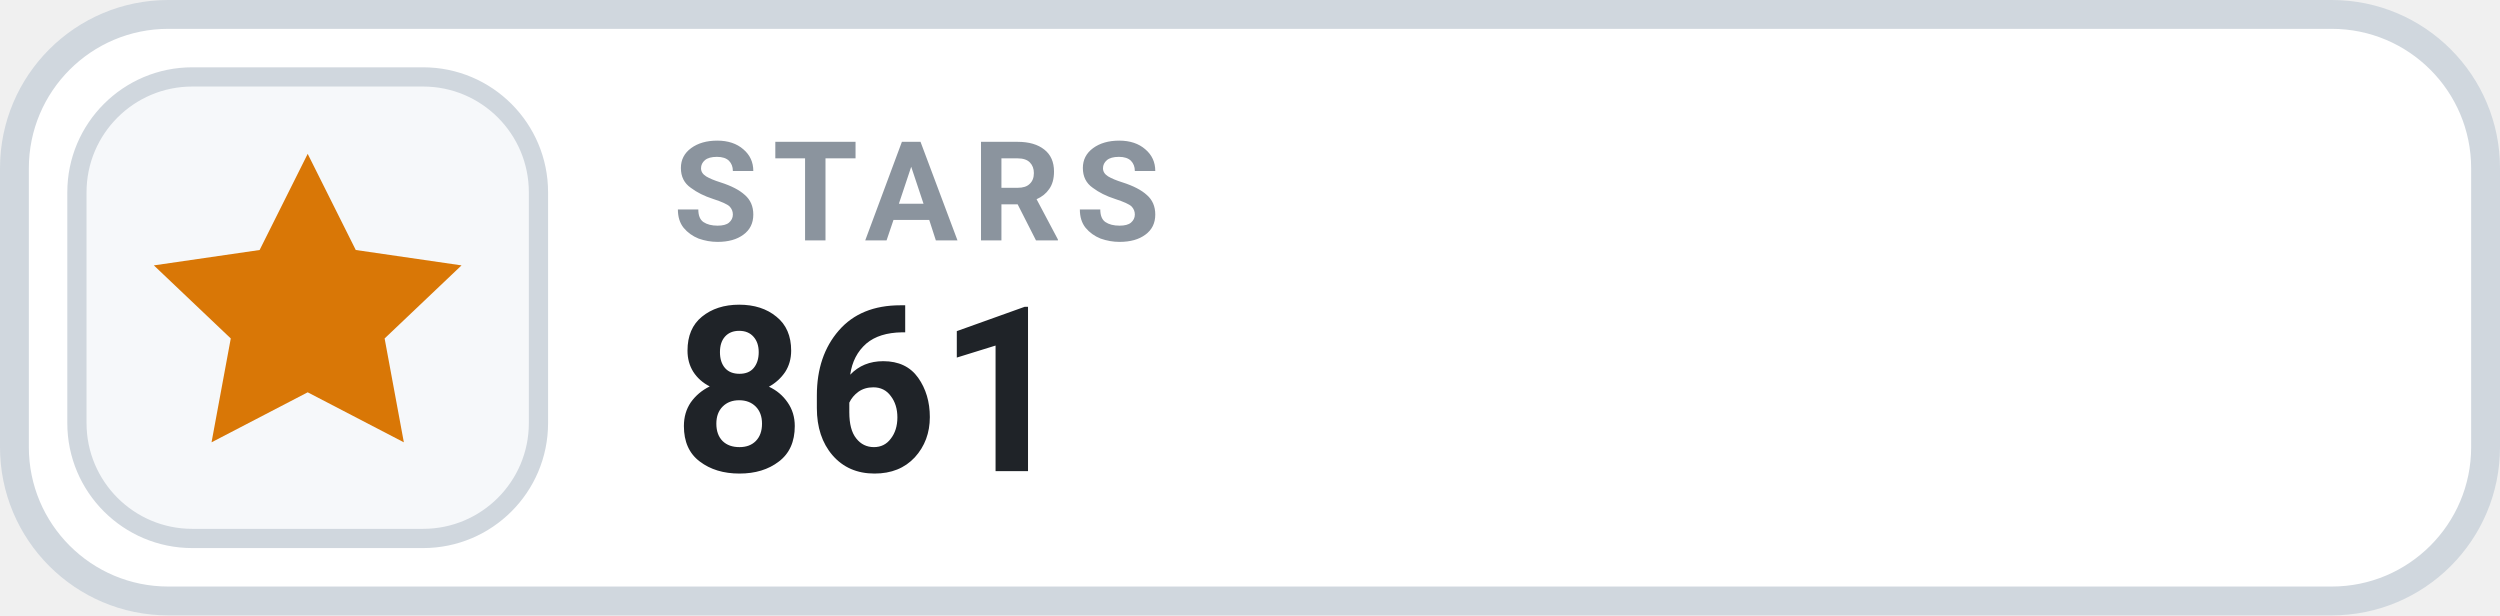
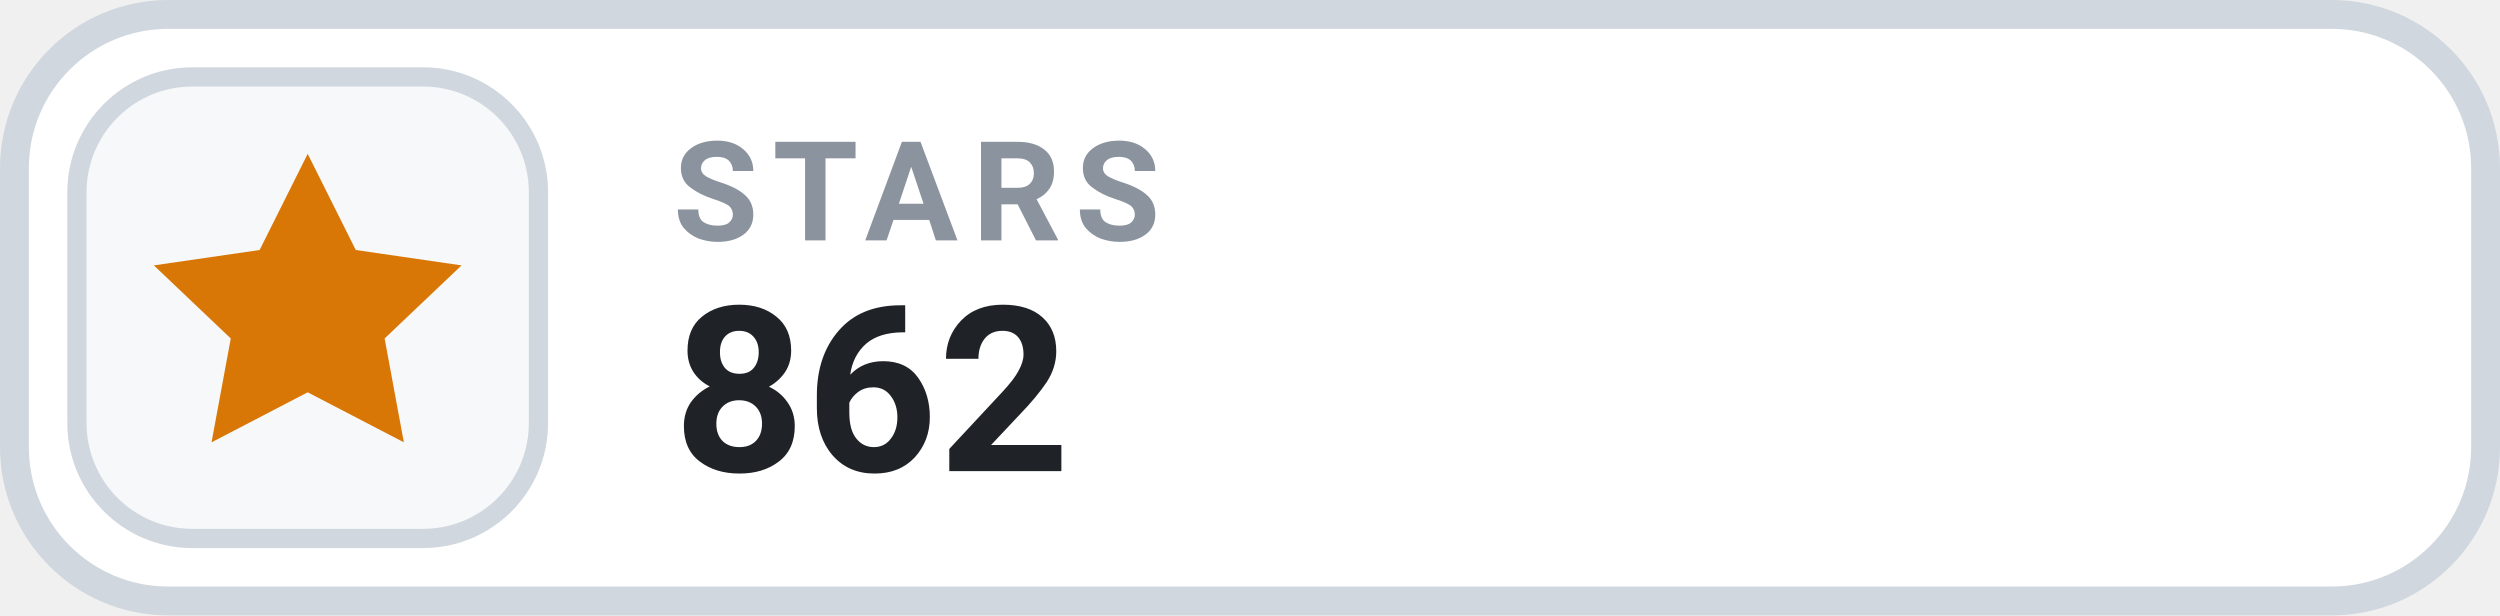
- <svg xmlns="http://www.w3.org/2000/svg" width="130" height="32" viewBox="0 0 130 32" role="img" aria-label="STARS 861">
+ <svg xmlns="http://www.w3.org/2000/svg" width="130" height="32" viewBox="0 0 130 32" role="img" aria-label="STARS 862">
  <rect x=".75" y=".75" width="128.5" height="30.5" rx="8" fill="#FFFFFF" stroke="#D0D7DE" stroke-width="1.5" />
  <rect x="4" y="4" width="24" height="24" rx="6" fill="#F6F8FA" stroke="#D0D7DE" stroke-width="1" />
  <g transform="translate(16 16)" style="color:#D97706;">
    <path d="M0 -8 l2.5 5 5.5 .8 -4 3.8 1 5.4 -5 -2.6 -5 2.6 1 -5.4 -4 -3.8 5.5 -.8 Z" fill="currentColor" />
  </g>
  <text x="35" y="12.5" fill="#8B949E" font-family="-apple-system,BlinkMacSystemFont,'Segoe UI',Roboto,Helvetica,Arial,sans-serif" font-size="7.2" font-weight="700" letter-spacing=".75">STARS</text>
-   <text x="35" y="24.5" fill="#1F2328" font-family="-apple-system,BlinkMacSystemFont,'Segoe UI',Roboto,Helvetica,Arial,sans-serif" font-size="12" font-weight="700">861</text>
+   <text x="35" y="24.5" fill="#1F2328" font-family="-apple-system,BlinkMacSystemFont,'Segoe UI',Roboto,Helvetica,Arial,sans-serif" font-size="12" font-weight="700">862</text>
</svg>
